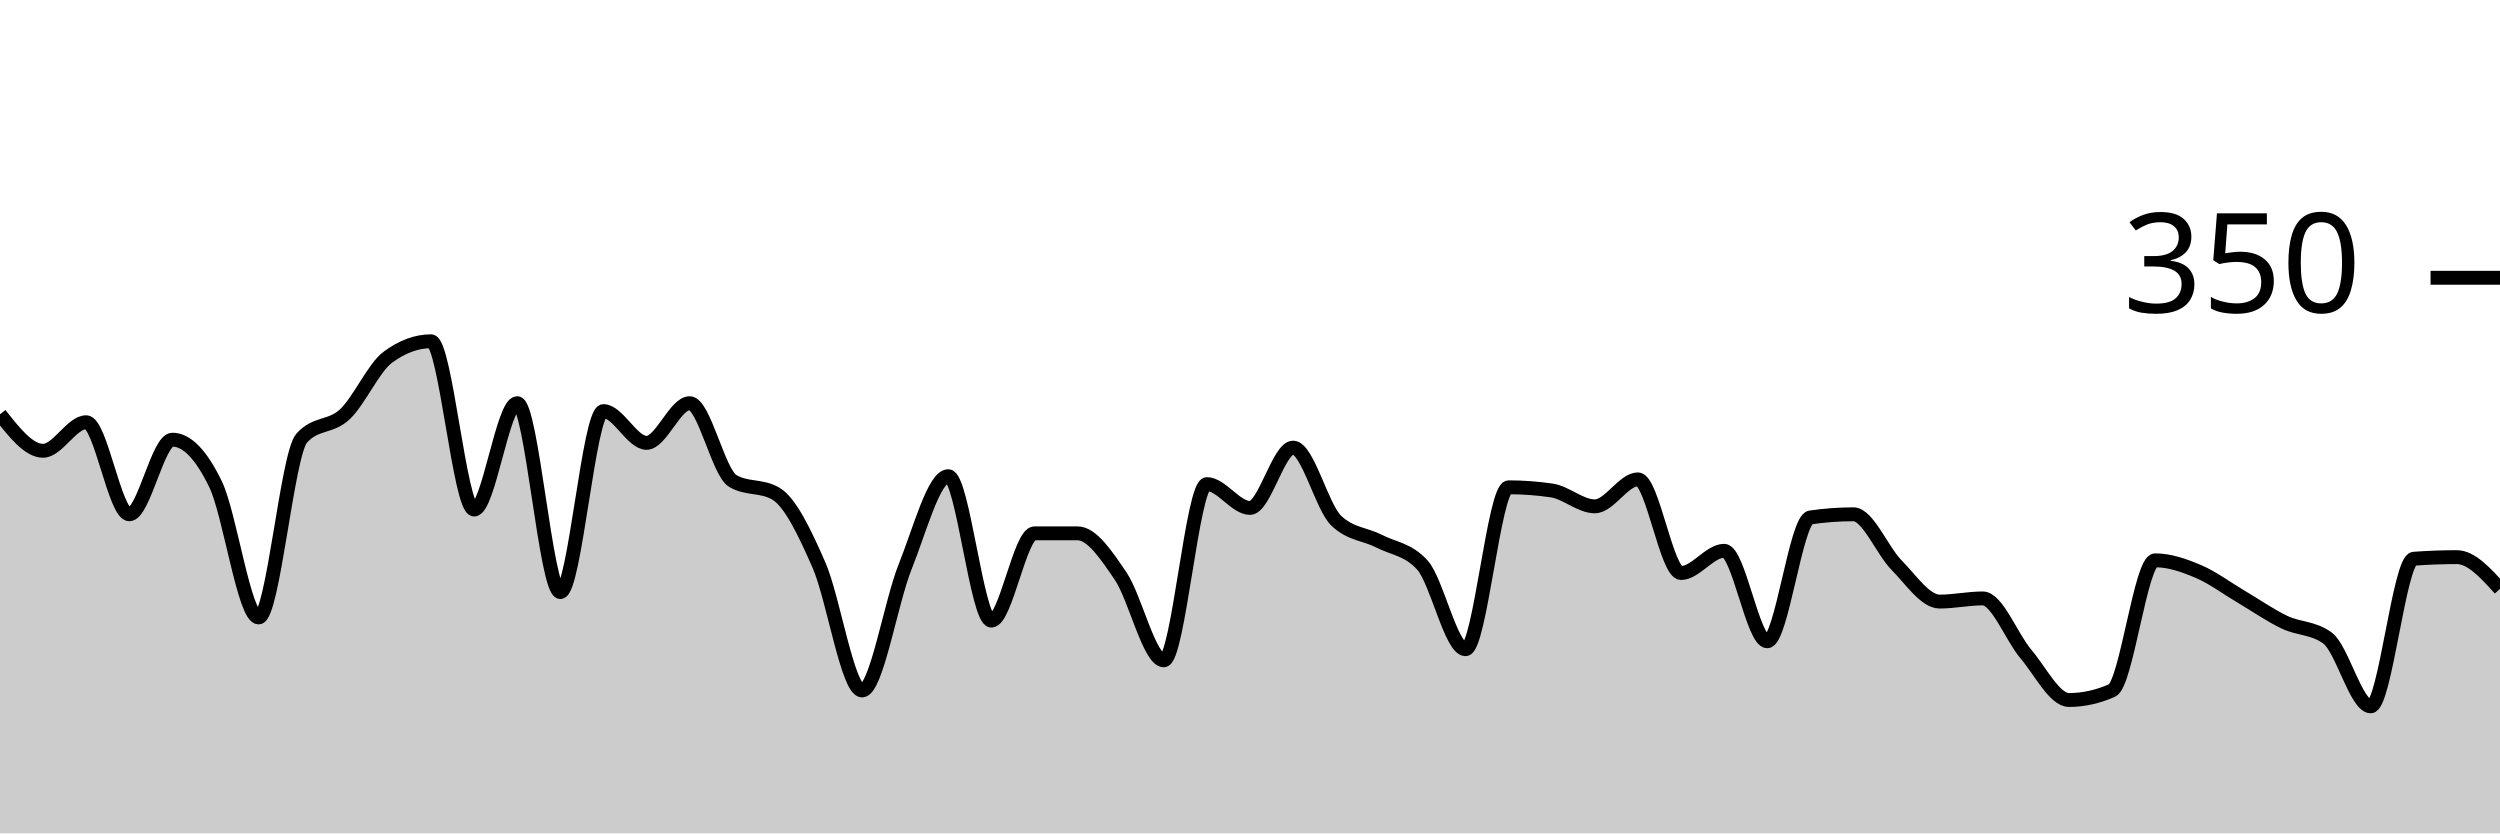
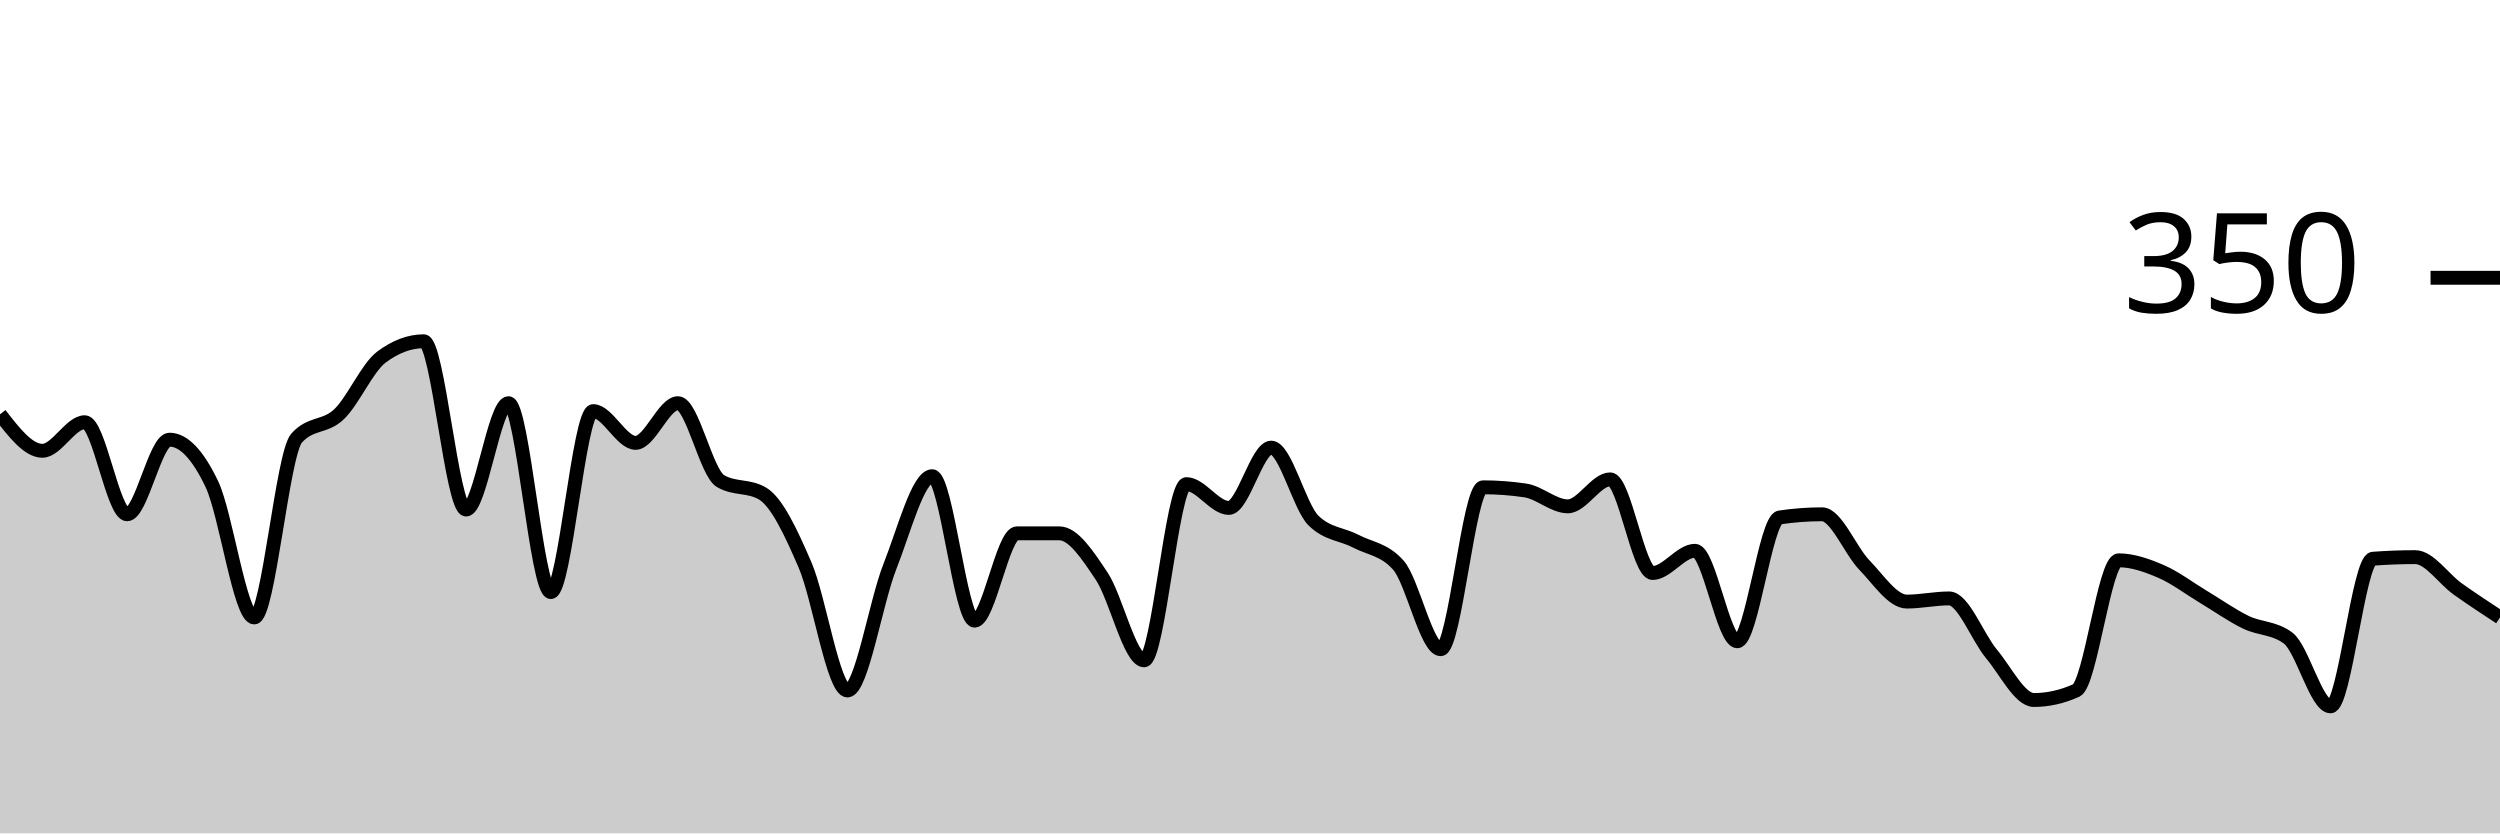
<svg xmlns="http://www.w3.org/2000/svg" viewBox="0 0 180 60">
  <g transform="translate(0,20)">
-     <path class="area" fill="rgba(0, 0, 0, 0.2)" d="M0,9.829C1.034,11.143,2.069,12.457,3.103,12.457C4.138,12.457,5.172,10.4,6.207,10.4C7.241,10.4,8.276,17.029,9.31,17.029C10.345,17.029,11.379,11.657,12.414,11.657C13.448,11.657,14.483,12.724,15.517,14.857C16.552,16.99,17.586,24.457,18.621,24.457C19.655,24.457,20.69,12.686,21.724,11.543C22.759,10.4,23.793,10.8,24.828,9.829C25.862,8.857,26.897,6.476,27.931,5.714C28.966,4.952,30,4.571,31.034,4.571C32.069,4.571,33.103,16.686,34.138,16.686C35.172,16.686,36.207,9.029,37.241,9.029C38.276,9.029,39.31,22.629,40.345,22.629C41.379,22.629,42.414,9.6,43.448,9.6C44.483,9.6,45.517,11.886,46.552,11.886C47.586,11.886,48.621,9.029,49.655,9.029C50.69,9.029,51.724,14.019,52.759,14.629C53.793,15.238,54.828,14.933,55.862,15.543C56.897,16.152,57.931,18.324,58.966,20.686C60,23.048,61.034,29.714,62.069,29.714C63.103,29.714,64.138,23.371,65.172,20.8C66.207,18.229,67.241,14.286,68.276,14.286C69.31,14.286,70.345,24.686,71.379,24.686C72.414,24.686,73.448,18.4,74.483,18.4C75.517,18.4,76.552,18.4,77.586,18.4C78.621,18.4,79.655,19.962,80.69,21.486C81.724,23.01,82.759,27.543,83.793,27.543C84.828,27.543,85.862,14.857,86.897,14.857C87.931,14.857,88.966,16.571,90,16.571C91.034,16.571,92.069,12.229,93.103,12.229C94.138,12.229,95.172,16.495,96.207,17.486C97.241,18.476,98.276,18.438,99.31,18.971C100.345,19.505,101.379,19.543,102.414,20.686C103.448,21.829,104.483,26.743,105.517,26.743C106.552,26.743,107.586,15.086,108.621,15.086C109.655,15.086,110.69,15.162,111.724,15.314C112.759,15.467,113.793,16.457,114.828,16.457C115.862,16.457,116.897,14.514,117.931,14.514C118.966,14.514,120,21.257,121.034,21.257C122.069,21.257,123.103,19.657,124.138,19.657C125.172,19.657,126.207,26.171,127.241,26.171C128.276,26.171,129.31,17.41,130.345,17.257C131.379,17.105,132.414,17.029,133.448,17.029C134.483,17.029,135.517,19.638,136.552,20.686C137.586,21.733,138.621,23.314,139.655,23.314C140.69,23.314,141.724,23.086,142.759,23.086C143.793,23.086,144.828,25.867,145.862,27.086C146.897,28.305,147.931,30.4,148.966,30.4C150,30.4,151.034,30.171,152.069,29.714C153.103,29.257,154.138,20.343,155.172,20.343C156.207,20.343,157.241,20.705,158.276,21.143C159.31,21.581,160.345,22.362,161.379,22.971C162.414,23.581,163.448,24.305,164.483,24.8C165.517,25.295,166.552,25.181,167.586,25.943C168.621,26.705,169.655,30.857,170.69,30.857C171.724,30.857,172.759,20.305,173.793,20.229C174.828,20.152,175.862,20.114,176.897,20.114C177.931,20.114,178.966,21.257,180,22.4L180,40C178.966,40,177.931,40,176.897,40C175.862,40,174.828,40,173.793,40C172.759,40,171.724,40,170.69,40C169.655,40,168.621,40,167.586,40C166.552,40,165.517,40,164.483,40C163.448,40,162.414,40,161.379,40C160.345,40,159.31,40,158.276,40C157.241,40,156.207,40,155.172,40C154.138,40,153.103,40,152.069,40C151.034,40,150,40,148.966,40C147.931,40,146.897,40,145.862,40C144.828,40,143.793,40,142.759,40C141.724,40,140.69,40,139.655,40C138.621,40,137.586,40,136.552,40C135.517,40,134.483,40,133.448,40C132.414,40,131.379,40,130.345,40C129.31,40,128.276,40,127.241,40C126.207,40,125.172,40,124.138,40C123.103,40,122.069,40,121.034,40C120,40,118.966,40,117.931,40C116.897,40,115.862,40,114.828,40C113.793,40,112.759,40,111.724,40C110.69,40,109.655,40,108.621,40C107.586,40,106.552,40,105.517,40C104.483,40,103.448,40,102.414,40C101.379,40,100.345,40,99.31,40C98.276,40,97.241,40,96.207,40C95.172,40,94.138,40,93.103,40C92.069,40,91.034,40,90,40C88.966,40,87.931,40,86.897,40C85.862,40,84.828,40,83.793,40C82.759,40,81.724,40,80.69,40C79.655,40,78.621,40,77.586,40C76.552,40,75.517,40,74.483,40C73.448,40,72.414,40,71.379,40C70.345,40,69.31,40,68.276,40C67.241,40,66.207,40,65.172,40C64.138,40,63.103,40,62.069,40C61.034,40,60,40,58.966,40C57.931,40,56.897,40,55.862,40C54.828,40,53.793,40,52.759,40C51.724,40,50.69,40,49.655,40C48.621,40,47.586,40,46.552,40C45.517,40,44.483,40,43.448,40C42.414,40,41.379,40,40.345,40C39.31,40,38.276,40,37.241,40C36.207,40,35.172,40,34.138,40C33.103,40,32.069,40,31.034,40C30,40,28.966,40,27.931,40C26.897,40,25.862,40,24.828,40C23.793,40,22.759,40,21.724,40C20.69,40,19.655,40,18.621,40C17.586,40,16.552,40,15.517,40C14.483,40,13.448,40,12.414,40C11.379,40,10.345,40,9.31,40C8.276,40,7.241,40,6.207,40C5.172,40,4.138,40,3.103,40C2.069,40,1.034,40,0,40Z" />
-     <path class="line" stroke="black" fill="none" d="M0,9.829C1.034,11.143,2.069,12.457,3.103,12.457C4.138,12.457,5.172,10.4,6.207,10.4C7.241,10.4,8.276,17.029,9.31,17.029C10.345,17.029,11.379,11.657,12.414,11.657C13.448,11.657,14.483,12.724,15.517,14.857C16.552,16.99,17.586,24.457,18.621,24.457C19.655,24.457,20.69,12.686,21.724,11.543C22.759,10.4,23.793,10.8,24.828,9.829C25.862,8.857,26.897,6.476,27.931,5.714C28.966,4.952,30,4.571,31.034,4.571C32.069,4.571,33.103,16.686,34.138,16.686C35.172,16.686,36.207,9.029,37.241,9.029C38.276,9.029,39.31,22.629,40.345,22.629C41.379,22.629,42.414,9.6,43.448,9.6C44.483,9.6,45.517,11.886,46.552,11.886C47.586,11.886,48.621,9.029,49.655,9.029C50.69,9.029,51.724,14.019,52.759,14.629C53.793,15.238,54.828,14.933,55.862,15.543C56.897,16.152,57.931,18.324,58.966,20.686C60,23.048,61.034,29.714,62.069,29.714C63.103,29.714,64.138,23.371,65.172,20.8C66.207,18.229,67.241,14.286,68.276,14.286C69.31,14.286,70.345,24.686,71.379,24.686C72.414,24.686,73.448,18.4,74.483,18.4C75.517,18.4,76.552,18.4,77.586,18.4C78.621,18.4,79.655,19.962,80.69,21.486C81.724,23.01,82.759,27.543,83.793,27.543C84.828,27.543,85.862,14.857,86.897,14.857C87.931,14.857,88.966,16.571,90,16.571C91.034,16.571,92.069,12.229,93.103,12.229C94.138,12.229,95.172,16.495,96.207,17.486C97.241,18.476,98.276,18.438,99.31,18.971C100.345,19.505,101.379,19.543,102.414,20.686C103.448,21.829,104.483,26.743,105.517,26.743C106.552,26.743,107.586,15.086,108.621,15.086C109.655,15.086,110.69,15.162,111.724,15.314C112.759,15.467,113.793,16.457,114.828,16.457C115.862,16.457,116.897,14.514,117.931,14.514C118.966,14.514,120,21.257,121.034,21.257C122.069,21.257,123.103,19.657,124.138,19.657C125.172,19.657,126.207,26.171,127.241,26.171C128.276,26.171,129.31,17.41,130.345,17.257C131.379,17.105,132.414,17.029,133.448,17.029C134.483,17.029,135.517,19.638,136.552,20.686C137.586,21.733,138.621,23.314,139.655,23.314C140.69,23.314,141.724,23.086,142.759,23.086C143.793,23.086,144.828,25.867,145.862,27.086C146.897,28.305,147.931,30.4,148.966,30.4C150,30.4,151.034,30.171,152.069,29.714C153.103,29.257,154.138,20.343,155.172,20.343C156.207,20.343,157.241,20.705,158.276,21.143C159.31,21.581,160.345,22.362,161.379,22.971C162.414,23.581,163.448,24.305,164.483,24.8C165.517,25.295,166.552,25.181,167.586,25.943C168.621,26.705,169.655,30.857,170.69,30.857C171.724,30.857,172.759,20.305,173.793,20.229C174.828,20.152,175.862,20.114,176.897,20.114C177.931,20.114,178.966,21.257,180,22.4" />
+     <path class="area" fill="rgba(0, 0, 0, 0.2)" d="M0,9.829C1.017,11.143,2.034,12.457,3.051,12.457C4.068,12.457,5.085,10.4,6.102,10.4C7.119,10.4,8.136,17.029,9.153,17.029C10.169,17.029,11.186,11.657,12.203,11.657C13.22,11.657,14.237,12.724,15.254,14.857C16.271,16.99,17.288,24.457,18.305,24.457C19.322,24.457,20.339,12.686,21.356,11.543C22.373,10.4,23.39,10.8,24.407,9.829C25.424,8.857,26.441,6.476,27.458,5.714C28.475,4.952,29.492,4.571,30.508,4.571C31.525,4.571,32.542,16.686,33.559,16.686C34.576,16.686,35.593,9.029,36.61,9.029C37.627,9.029,38.644,22.629,39.661,22.629C40.678,22.629,41.695,9.6,42.712,9.6C43.729,9.6,44.746,11.886,45.763,11.886C46.78,11.886,47.797,9.029,48.814,9.029C49.831,9.029,50.847,14.019,51.864,14.629C52.881,15.238,53.898,14.933,54.915,15.543C55.932,16.152,56.949,18.324,57.966,20.686C58.983,23.048,60,29.714,61.017,29.714C62.034,29.714,63.051,23.371,64.068,20.8C65.085,18.229,66.102,14.286,67.119,14.286C68.136,14.286,69.153,24.686,70.169,24.686C71.186,24.686,72.203,18.4,73.22,18.4C74.237,18.4,75.254,18.4,76.271,18.4C77.288,18.4,78.305,19.962,79.322,21.486C80.339,23.01,81.356,27.543,82.373,27.543C83.39,27.543,84.407,14.857,85.424,14.857C86.441,14.857,87.458,16.571,88.475,16.571C89.492,16.571,90.508,12.229,91.525,12.229C92.542,12.229,93.559,16.495,94.576,17.486C95.593,18.476,96.61,18.438,97.627,18.971C98.644,19.505,99.661,19.543,100.678,20.686C101.695,21.829,102.712,26.743,103.729,26.743C104.746,26.743,105.763,15.086,106.78,15.086C107.797,15.086,108.814,15.162,109.831,15.314C110.847,15.467,111.864,16.457,112.881,16.457C113.898,16.457,114.915,14.514,115.932,14.514C116.949,14.514,117.966,21.257,118.983,21.257C120,21.257,121.017,19.657,122.034,19.657C123.051,19.657,124.068,26.171,125.085,26.171C126.102,26.171,127.119,17.41,128.136,17.257C129.153,17.105,130.169,17.029,131.186,17.029C132.203,17.029,133.22,19.638,134.237,20.686C135.254,21.733,136.271,23.314,137.288,23.314C138.305,23.314,139.322,23.086,140.339,23.086C141.356,23.086,142.373,25.867,143.39,27.086C144.407,28.305,145.424,30.4,146.441,30.4C147.458,30.4,148.475,30.171,149.492,29.714C150.508,29.257,151.525,20.343,152.542,20.343C153.559,20.343,154.576,20.705,155.593,21.143C156.61,21.581,157.627,22.362,158.644,22.971C159.661,23.581,160.678,24.305,161.695,24.8C162.712,25.295,163.729,25.181,164.746,25.943C165.763,26.705,166.78,30.857,167.797,30.857C168.814,30.857,169.831,20.305,170.847,20.229C171.864,20.152,172.881,20.114,173.898,20.114C174.915,20.114,175.932,21.676,176.949,22.4C177.966,23.124,178.983,23.79,180,24.457L180,40C178.983,40,177.966,40,176.949,40C175.932,40,174.915,40,173.898,40C172.881,40,171.864,40,170.847,40C169.831,40,168.814,40,167.797,40C166.78,40,165.763,40,164.746,40C163.729,40,162.712,40,161.695,40C160.678,40,159.661,40,158.644,40C157.627,40,156.61,40,155.593,40C154.576,40,153.559,40,152.542,40C151.525,40,150.508,40,149.492,40C148.475,40,147.458,40,146.441,40C145.424,40,144.407,40,143.39,40C142.373,40,141.356,40,140.339,40C139.322,40,138.305,40,137.288,40C136.271,40,135.254,40,134.237,40C133.22,40,132.203,40,131.186,40C130.169,40,129.153,40,128.136,40C127.119,40,126.102,40,125.085,40C124.068,40,123.051,40,122.034,40C121.017,40,120,40,118.983,40C117.966,40,116.949,40,115.932,40C114.915,40,113.898,40,112.881,40C111.864,40,110.847,40,109.831,40C108.814,40,107.797,40,106.78,40C105.763,40,104.746,40,103.729,40C102.712,40,101.695,40,100.678,40C99.661,40,98.644,40,97.627,40C96.61,40,95.593,40,94.576,40C93.559,40,92.542,40,91.525,40C90.508,40,89.492,40,88.475,40C87.458,40,86.441,40,85.424,40C84.407,40,83.39,40,82.373,40C81.356,40,80.339,40,79.322,40C78.305,40,77.288,40,76.271,40C75.254,40,74.237,40,73.22,40C72.203,40,71.186,40,70.169,40C69.153,40,68.136,40,67.119,40C66.102,40,65.085,40,64.068,40C63.051,40,62.034,40,61.017,40C60,40,58.983,40,57.966,40C56.949,40,55.932,40,54.915,40C53.898,40,52.881,40,51.864,40C50.847,40,49.831,40,48.814,40C47.797,40,46.78,40,45.763,40C44.746,40,43.729,40,42.712,40C41.695,40,40.678,40,39.661,40C38.644,40,37.627,40,36.61,40C35.593,40,34.576,40,33.559,40C32.542,40,31.525,40,30.508,40C29.492,40,28.475,40,27.458,40C26.441,40,25.424,40,24.407,40C23.39,40,22.373,40,21.356,40C20.339,40,19.322,40,18.305,40C17.288,40,16.271,40,15.254,40C14.237,40,13.22,40,12.203,40C11.186,40,10.169,40,9.153,40C8.136,40,7.119,40,6.102,40C5.085,40,4.068,40,3.051,40C2.034,40,1.017,40,0,40Z" />
+     <path class="line" stroke="black" fill="none" d="M0,9.829C1.017,11.143,2.034,12.457,3.051,12.457C4.068,12.457,5.085,10.4,6.102,10.4C7.119,10.4,8.136,17.029,9.153,17.029C10.169,17.029,11.186,11.657,12.203,11.657C13.22,11.657,14.237,12.724,15.254,14.857C16.271,16.99,17.288,24.457,18.305,24.457C19.322,24.457,20.339,12.686,21.356,11.543C22.373,10.4,23.39,10.8,24.407,9.829C25.424,8.857,26.441,6.476,27.458,5.714C28.475,4.952,29.492,4.571,30.508,4.571C31.525,4.571,32.542,16.686,33.559,16.686C34.576,16.686,35.593,9.029,36.61,9.029C37.627,9.029,38.644,22.629,39.661,22.629C40.678,22.629,41.695,9.6,42.712,9.6C43.729,9.6,44.746,11.886,45.763,11.886C46.78,11.886,47.797,9.029,48.814,9.029C49.831,9.029,50.847,14.019,51.864,14.629C52.881,15.238,53.898,14.933,54.915,15.543C55.932,16.152,56.949,18.324,57.966,20.686C58.983,23.048,60,29.714,61.017,29.714C62.034,29.714,63.051,23.371,64.068,20.8C65.085,18.229,66.102,14.286,67.119,14.286C68.136,14.286,69.153,24.686,70.169,24.686C71.186,24.686,72.203,18.4,73.22,18.4C74.237,18.4,75.254,18.4,76.271,18.4C77.288,18.4,78.305,19.962,79.322,21.486C80.339,23.01,81.356,27.543,82.373,27.543C83.39,27.543,84.407,14.857,85.424,14.857C86.441,14.857,87.458,16.571,88.475,16.571C89.492,16.571,90.508,12.229,91.525,12.229C92.542,12.229,93.559,16.495,94.576,17.486C95.593,18.476,96.61,18.438,97.627,18.971C98.644,19.505,99.661,19.543,100.678,20.686C101.695,21.829,102.712,26.743,103.729,26.743C104.746,26.743,105.763,15.086,106.78,15.086C107.797,15.086,108.814,15.162,109.831,15.314C110.847,15.467,111.864,16.457,112.881,16.457C113.898,16.457,114.915,14.514,115.932,14.514C116.949,14.514,117.966,21.257,118.983,21.257C120,21.257,121.017,19.657,122.034,19.657C123.051,19.657,124.068,26.171,125.085,26.171C126.102,26.171,127.119,17.41,128.136,17.257C129.153,17.105,130.169,17.029,131.186,17.029C132.203,17.029,133.22,19.638,134.237,20.686C135.254,21.733,136.271,23.314,137.288,23.314C138.305,23.314,139.322,23.086,140.339,23.086C141.356,23.086,142.373,25.867,143.39,27.086C144.407,28.305,145.424,30.4,146.441,30.4C147.458,30.4,148.475,30.171,149.492,29.714C150.508,29.257,151.525,20.343,152.542,20.343C153.559,20.343,154.576,20.705,155.593,21.143C156.61,21.581,157.627,22.362,158.644,22.971C159.661,23.581,160.678,24.305,161.695,24.8C162.712,25.295,163.729,25.181,164.746,25.943C165.763,26.705,166.78,30.857,167.797,30.857C168.814,30.857,169.831,20.305,170.847,20.229C171.864,20.152,172.881,20.114,173.898,20.114C174.915,20.114,175.932,21.676,176.949,22.4C177.966,23.124,178.983,23.79,180,24.457" />
    <path class="axis-ceiling" stroke-width="1" stroke="black" fill="none" d="M175,0L180,0" />
    <text class="axis-ceiling-label" font-family="sans-serif" text-anchor="end" font-size="10px" x="170" y="2.5">350</text>
  </g>
</svg>
